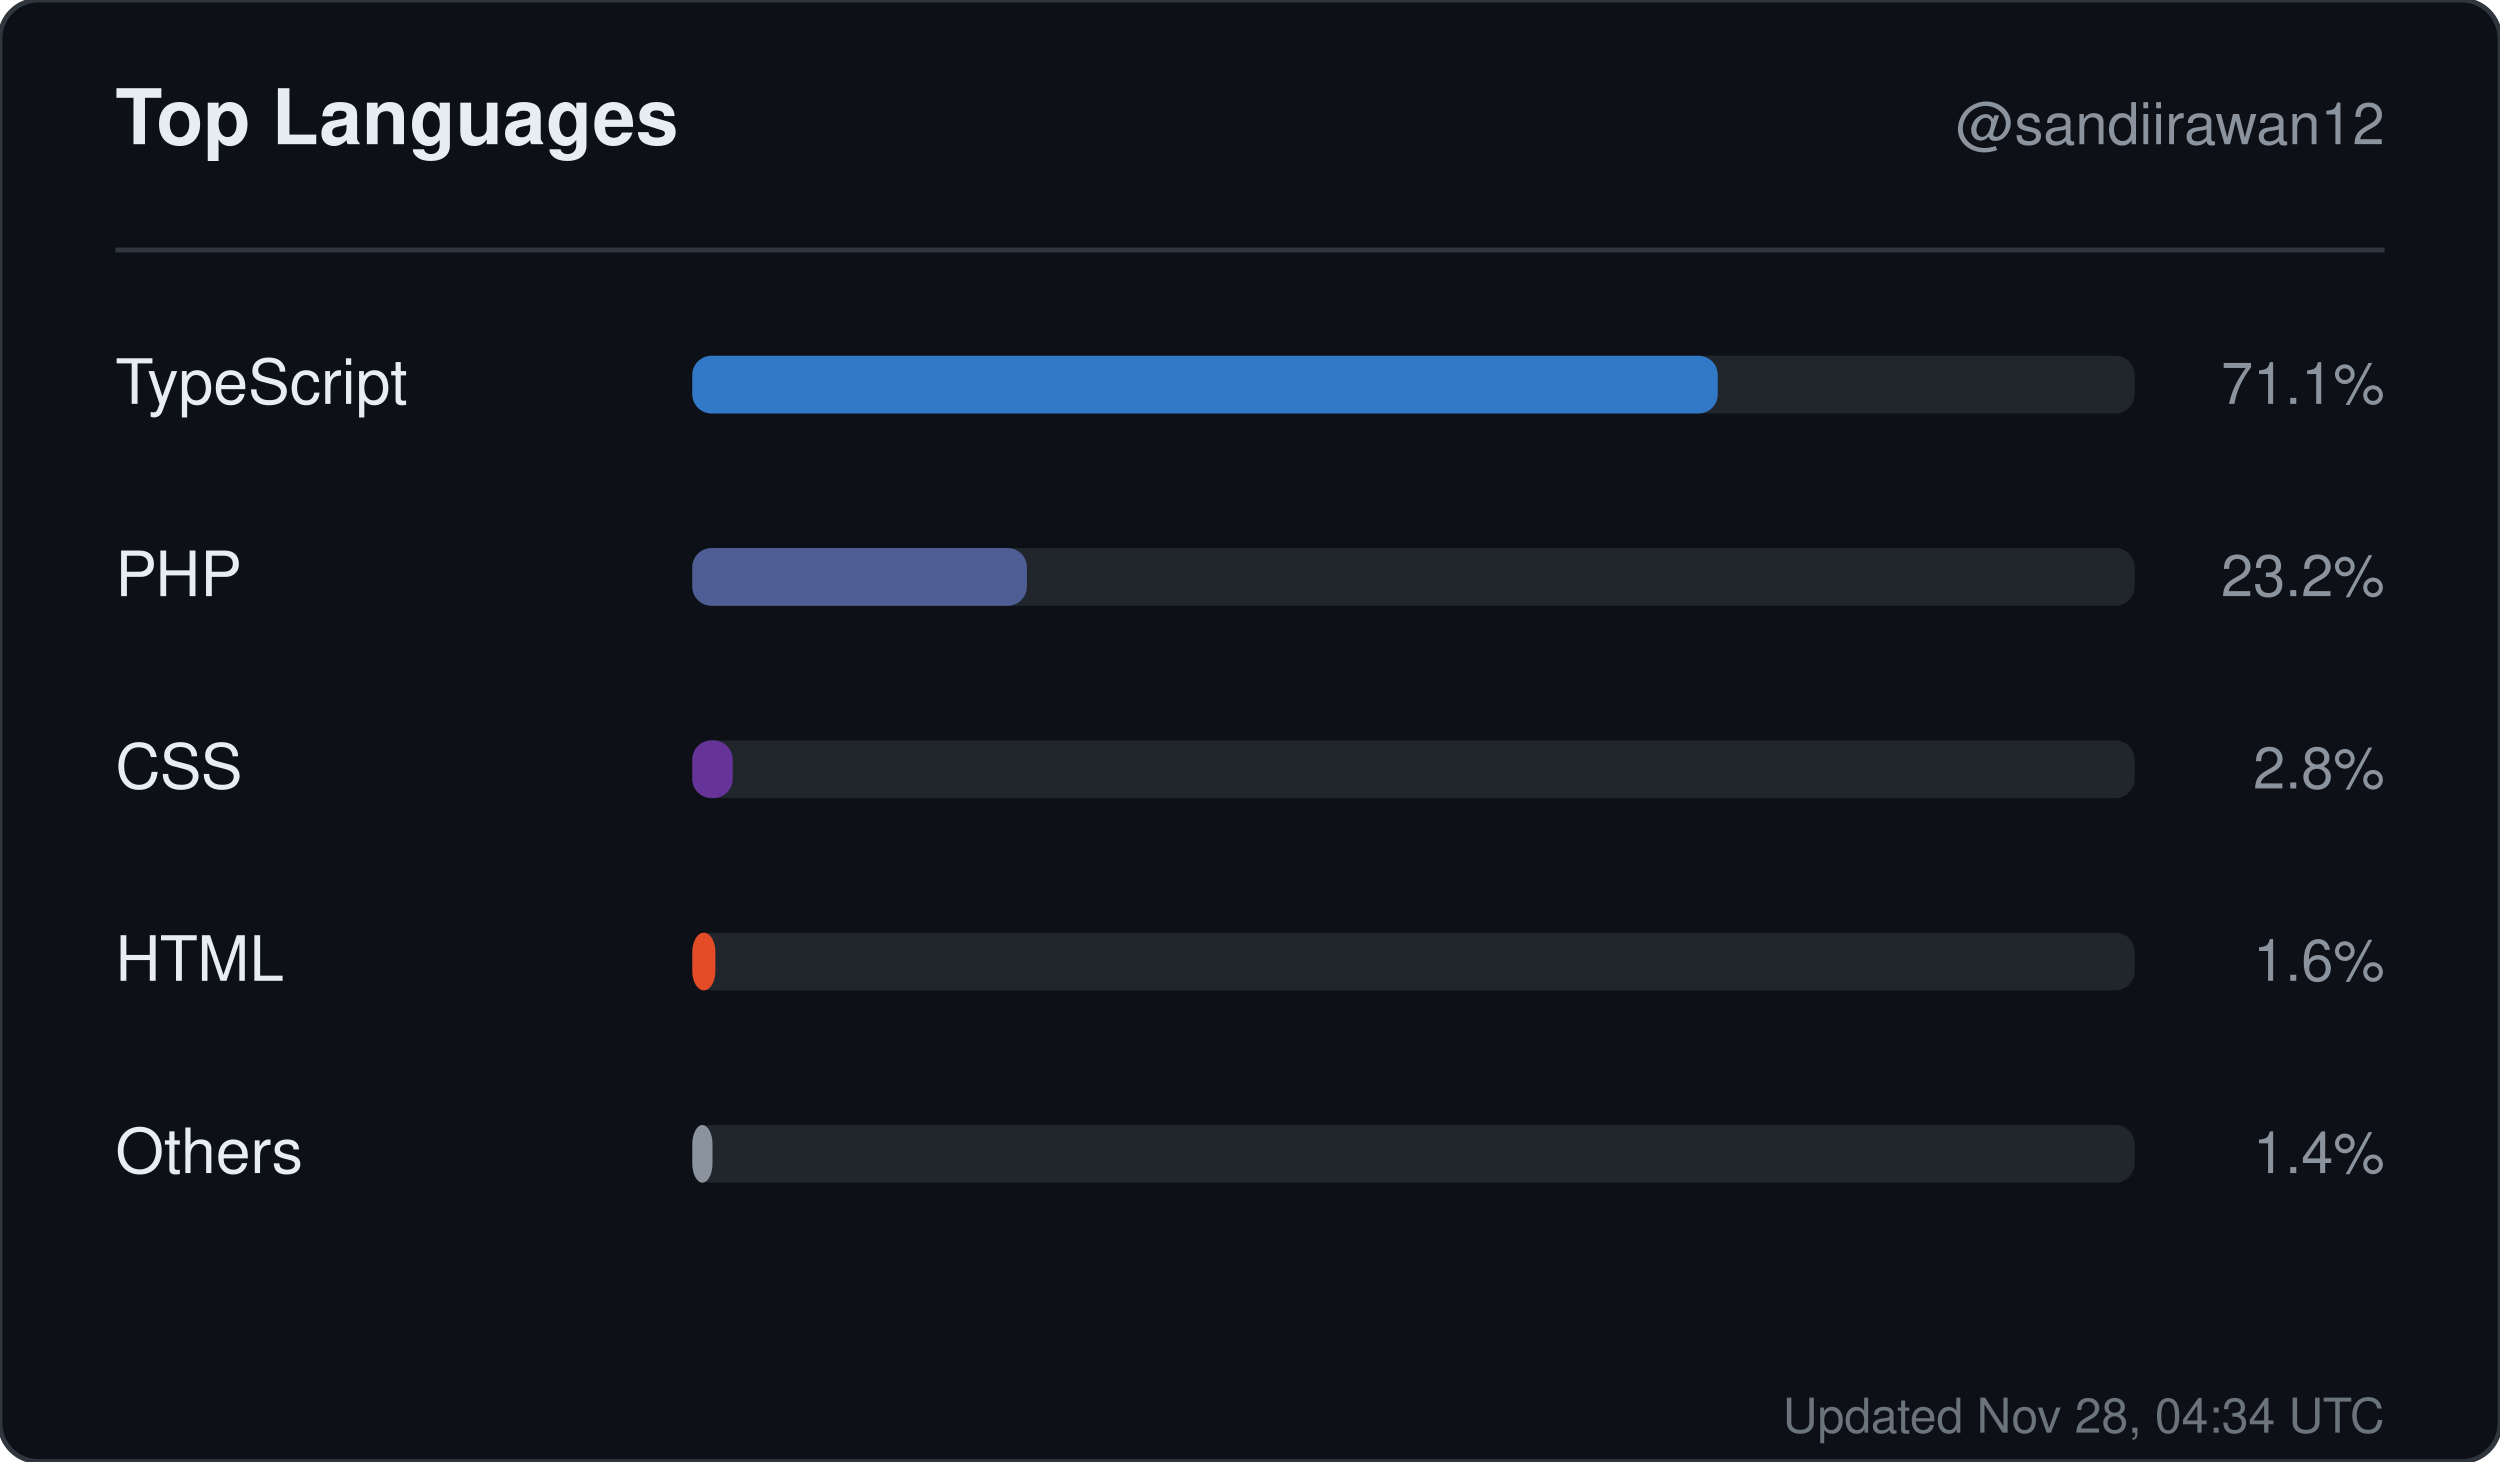
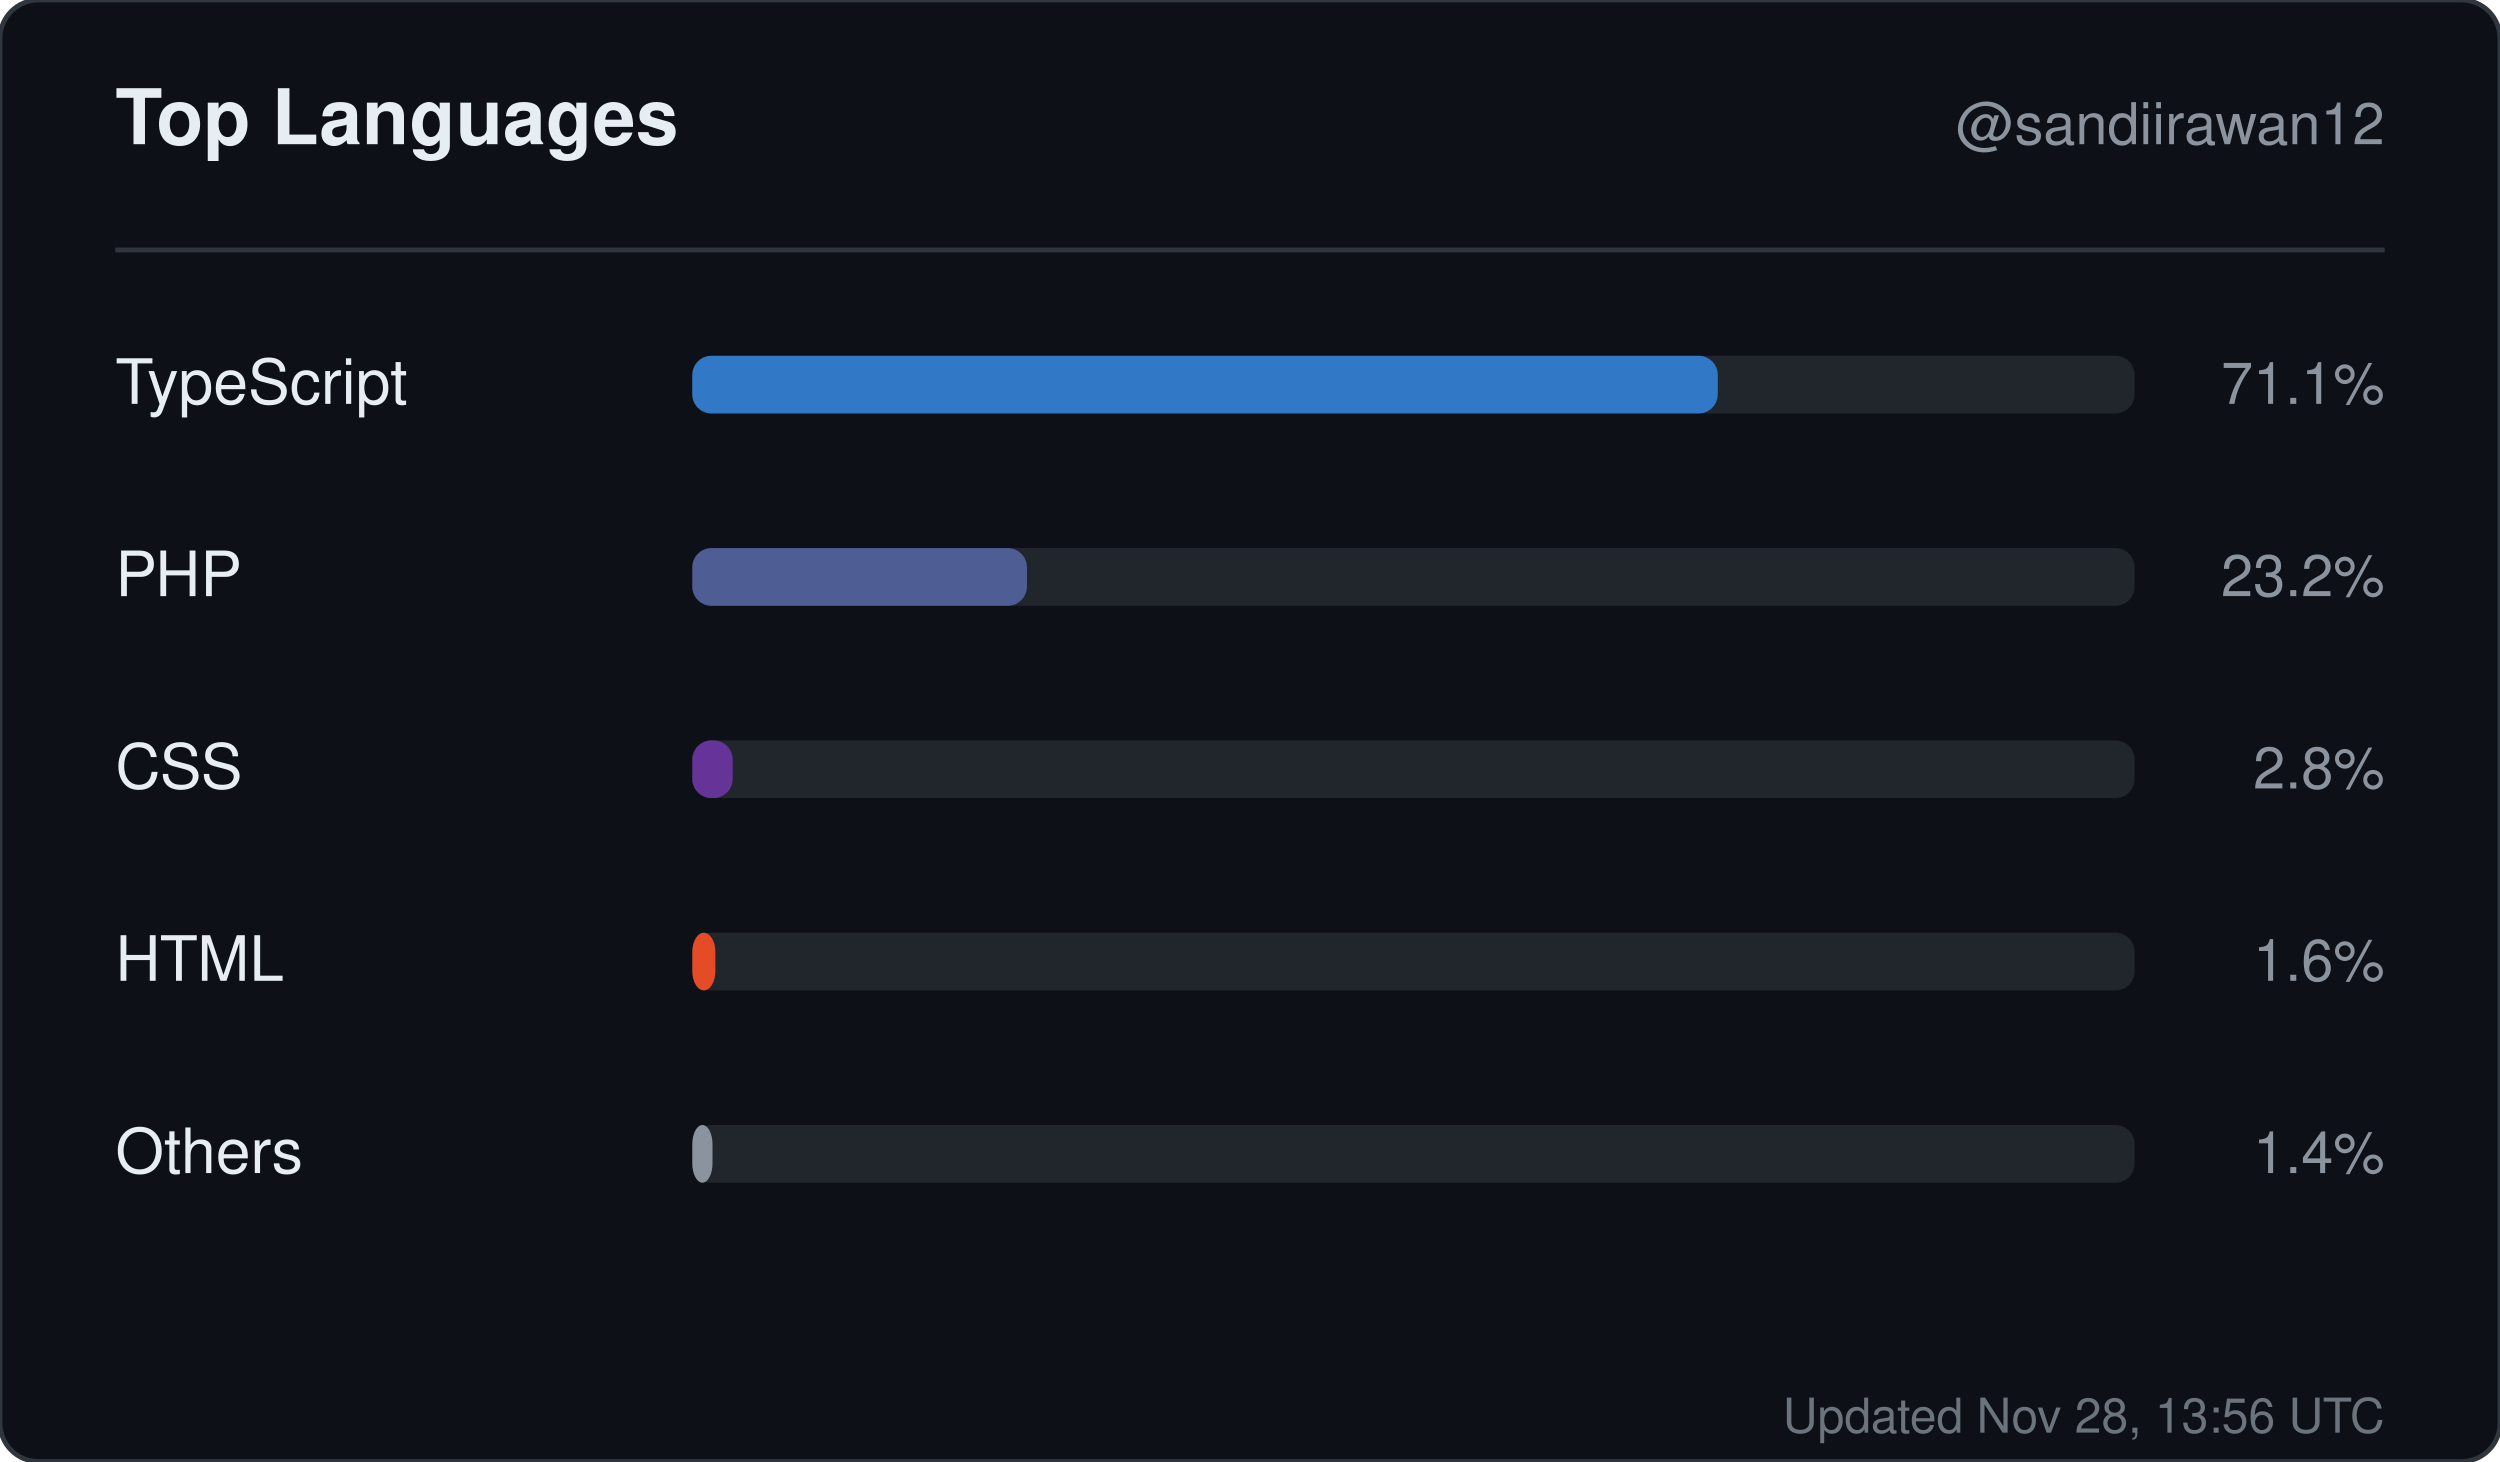
<svg xmlns="http://www.w3.org/2000/svg" width="520" height="304" viewBox="0 0 520 304" role="img" aria-label="Top languages for sandiirawan12">
  <rect width="520" height="304" rx="8" fill="#0d1117" stroke="#30363d" />
  <g font-family="-apple-system, BlinkMacSystemFont, Segoe UI, Helvetica, Arial, sans-serif">
    <text x="24" y="30" fill="#e6edf3" font-size="16" font-weight="700">Top Languages</text>
    <text x="496" y="30" fill="#8b949e" font-size="12" text-anchor="end">@sandiirawan12</text>
    <line x1="24" y1="52" x2="496" y2="52" stroke="#30363d" />
    <text x="24" y="84" fill="#e6edf3" font-size="13">TypeScript</text>
    <rect x="144" y="74" width="300" height="12" rx="4" fill="#21262d" />
    <rect x="144" y="74" width="213.3" height="12" rx="4" fill="#3178c6" />
    <text x="496" y="84" fill="#8b949e" font-size="12" text-anchor="end">71.1%</text>
    <text x="24" y="124" fill="#e6edf3" font-size="13">PHP</text>
    <rect x="144" y="114" width="300" height="12" rx="4" fill="#21262d" />
    <rect x="144" y="114" width="69.6" height="12" rx="4" fill="#4F5D95" />
    <text x="496" y="124" fill="#8b949e" font-size="12" text-anchor="end">23.2%</text>
    <text x="24" y="164" fill="#e6edf3" font-size="13">CSS</text>
    <rect x="144" y="154" width="300" height="12" rx="4" fill="#21262d" />
    <rect x="144" y="154" width="8.4" height="12" rx="4" fill="#663399" />
    <text x="496" y="164" fill="#8b949e" font-size="12" text-anchor="end">2.8%</text>
    <text x="24" y="204" fill="#e6edf3" font-size="13">HTML</text>
    <rect x="144" y="194" width="300" height="12" rx="4" fill="#21262d" />
    <rect x="144" y="194" width="4.8" height="12" rx="4" fill="#e34c26" />
    <text x="496" y="204" fill="#8b949e" font-size="12" text-anchor="end">1.6%</text>
    <text x="24" y="244" fill="#e6edf3" font-size="13">Others</text>
    <rect x="144" y="234" width="300" height="12" rx="4" fill="#21262d" />
    <rect x="144" y="234" width="4.2" height="12" rx="4" fill="#8b949e" />
    <text x="496" y="244" fill="#8b949e" font-size="12" text-anchor="end">1.4%</text>
-     <text x="496" y="298" fill="#8b949e" font-size="10" text-anchor="end" opacity="0.75">Updated Nov 28, 04:34 UTC</text>
+     <text x="496" y="298" fill="#8b949e" font-size="10" text-anchor="end" opacity="0.75">Updated Nov 28, 13:56 UTC</text>
  </g>
</svg>
